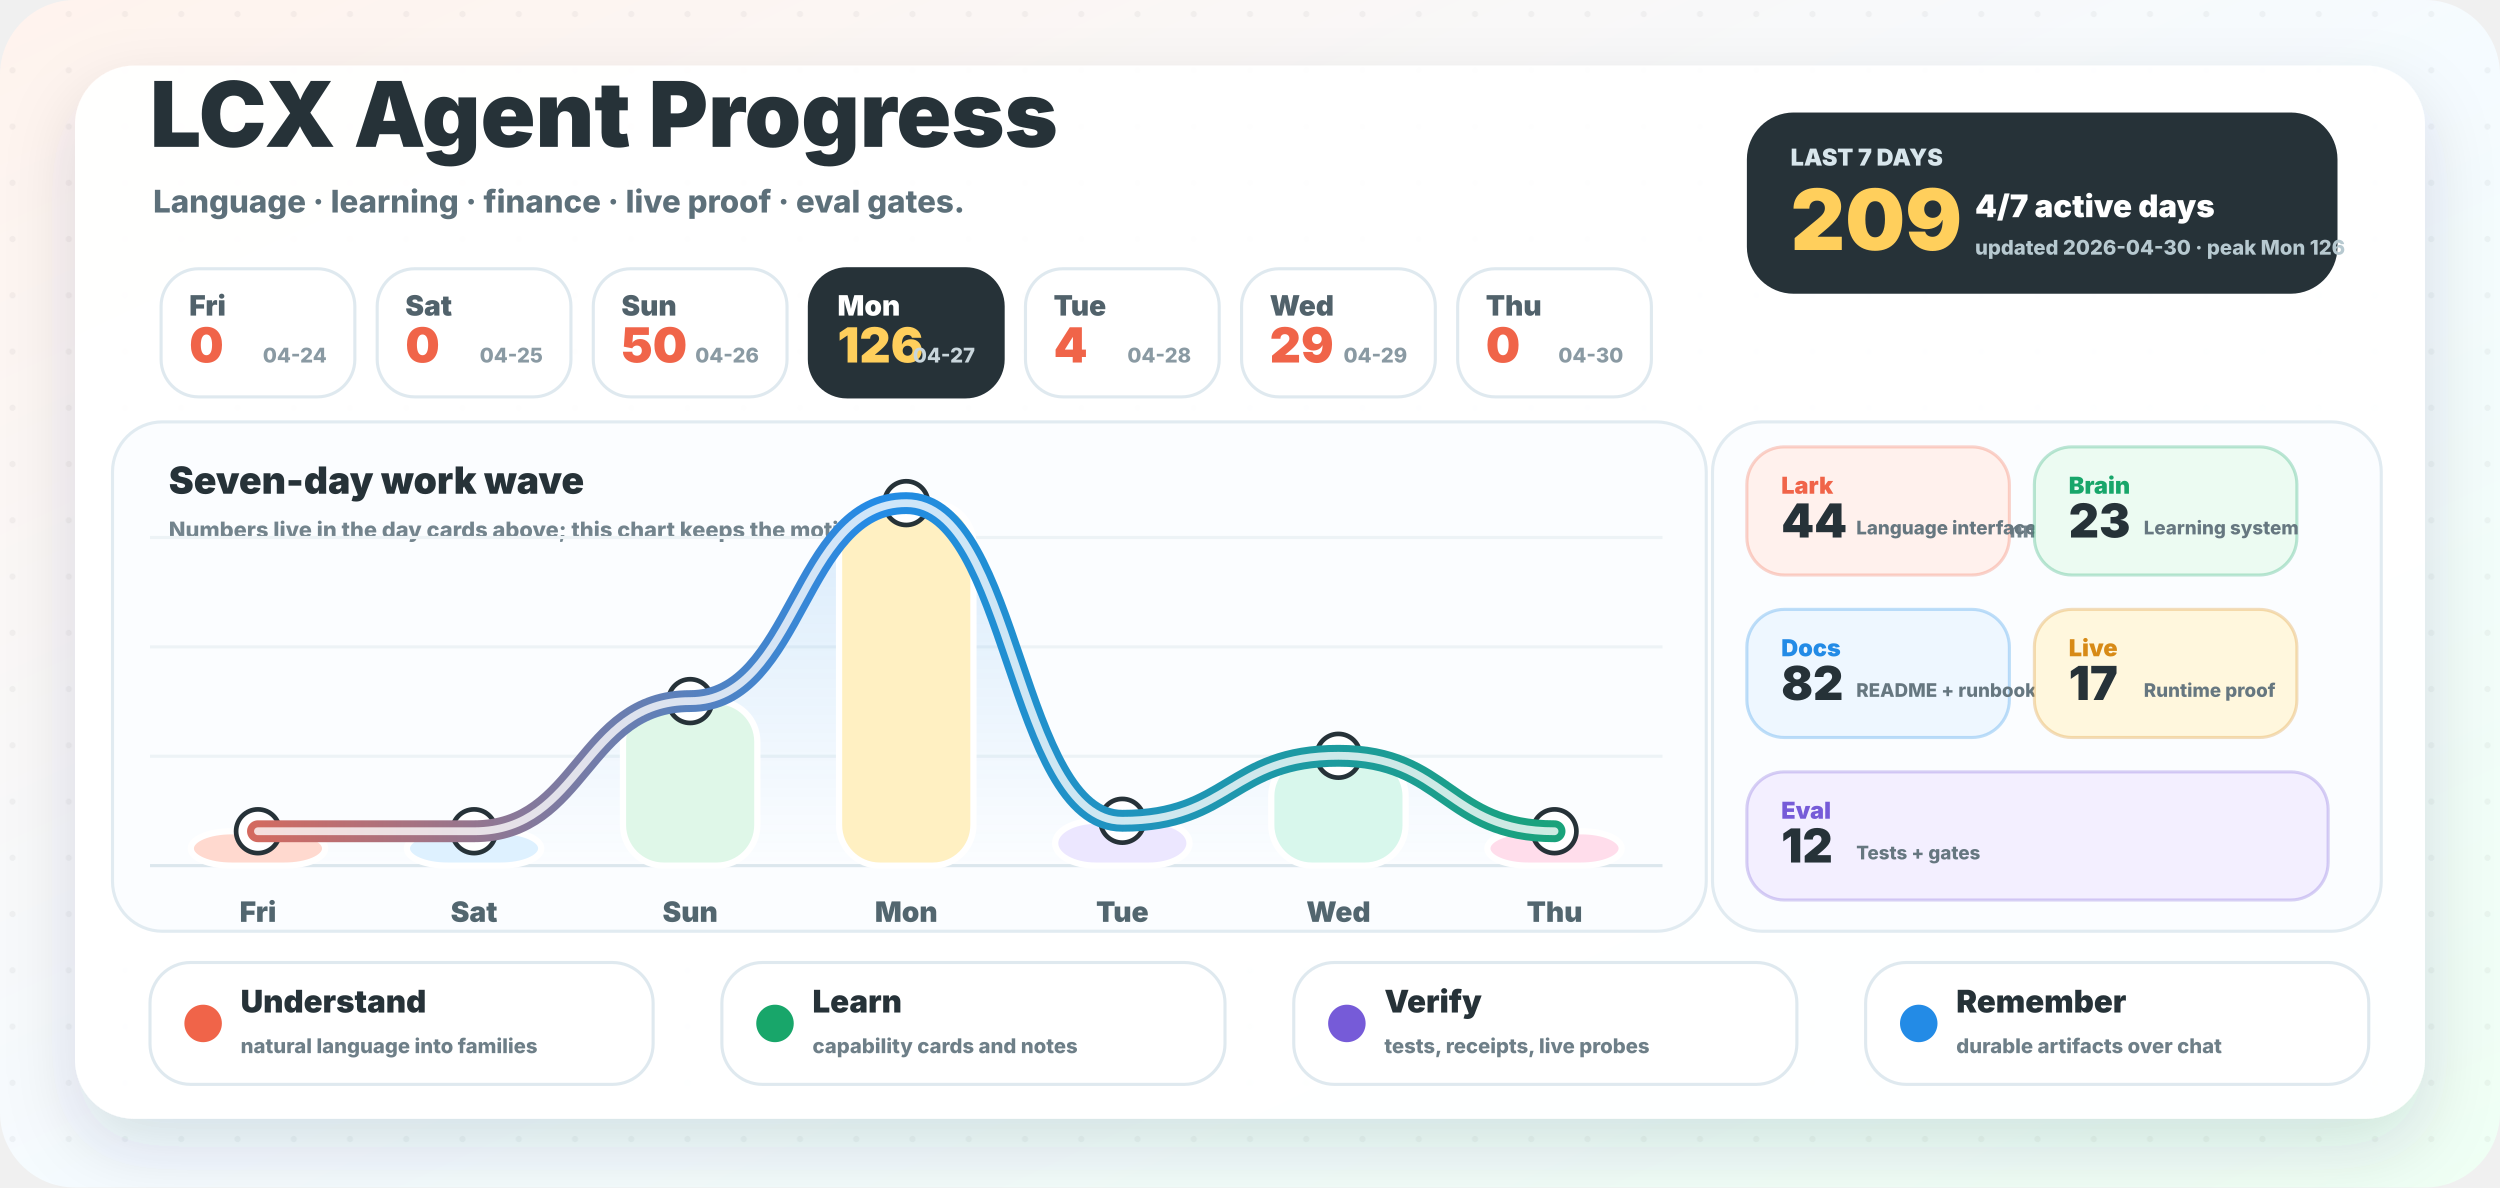
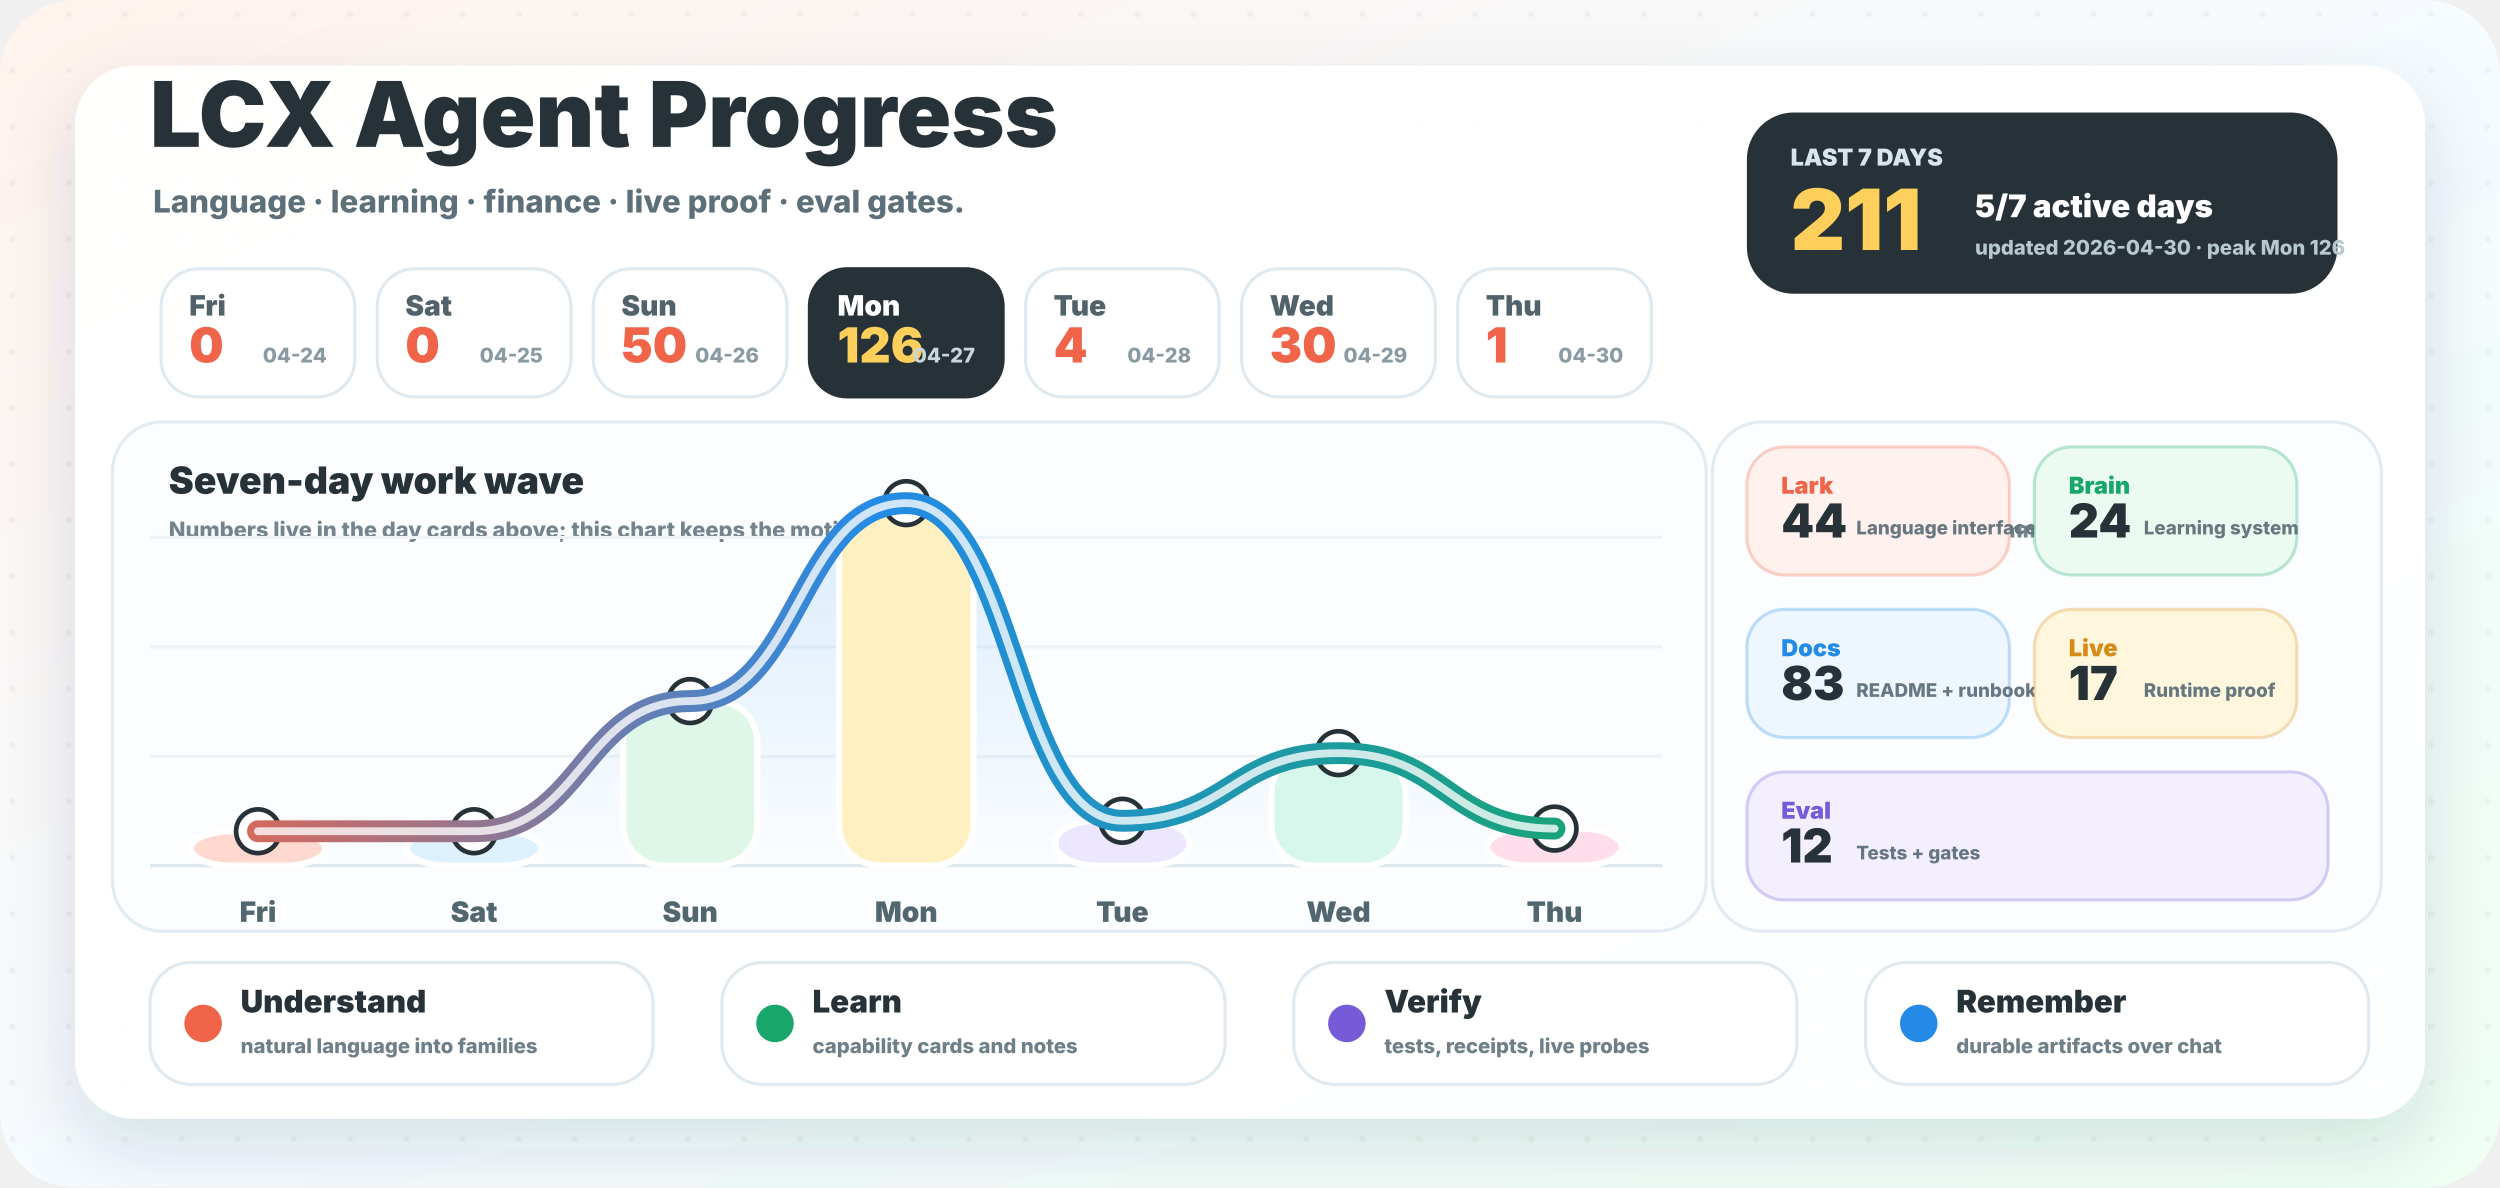
<svg xmlns="http://www.w3.org/2000/svg" width="1600" height="760" viewBox="0 0 1600 760" role="img" aria-labelledby="title desc">
  <defs>
    <linearGradient id="background" x1="0" y1="0" x2="1" y2="1">
      <stop offset="0" stop-color="#fff3ed" />
      <stop offset="0.52" stop-color="#f5fbff" />
      <stop offset="1" stop-color="#effff4" />
    </linearGradient>
    <linearGradient id="wave" x1="96" y1="0" x2="1064" y2="0" gradientUnits="userSpaceOnUse">
      <stop offset="0" stop-color="#f06449" />
      <stop offset="0.48" stop-color="#238be6" />
      <stop offset="1" stop-color="#18a66a" />
    </linearGradient>
    <linearGradient id="area" x1="0" y1="286" x2="0" y2="554" gradientUnits="userSpaceOnUse">
      <stop offset="0" stop-color="#238be6" stop-opacity="0.18" />
      <stop offset="1" stop-color="#238be6" stop-opacity="0" />
    </linearGradient>
    <filter id="shadow" x="-20%" y="-20%" width="140%" height="150%">
      <feDropShadow dx="0" dy="18" stdDeviation="22" flood-color="#23323a" flood-opacity="0.14" />
    </filter>
    <pattern id="dots" width="36" height="36" patternUnits="userSpaceOnUse">
      <circle cx="8" cy="9" r="2" fill="#263238" opacity="0.045" />
    </pattern>
  </defs>
  <rect width="1600" height="760" rx="48" fill="url(#background)" />
  <rect width="1600" height="760" rx="48" fill="url(#dots)" />
  <rect x="48" y="42" width="1504" height="674" rx="38" fill="#ffffff" opacity="0.96" filter="url(#shadow)" />
  <g transform="translate(96 94)">
    <text x="0" y="0" fill="#263238" font-family="Inter, ui-sans-serif, system-ui, -apple-system, BlinkMacSystemFont, Segoe UI, sans-serif" font-size="58" font-weight="950">LCX Agent Progress</text>
    <text x="2" y="42" fill="#5d707a" font-family="Inter, ui-sans-serif, system-ui, -apple-system, BlinkMacSystemFont, Segoe UI, sans-serif" font-size="20" font-weight="780">Language · learning · finance · live proof · eval gates.</text>
  </g>
  <g transform="translate(1118 72)">
    <rect x="0" y="0" width="378" height="116" rx="30" fill="#263238" />
    <text x="28" y="34" fill="#d8e6ec" font-family="Inter, ui-sans-serif, system-ui, -apple-system, BlinkMacSystemFont, Segoe UI, sans-serif" font-size="15" font-weight="950">LAST 7 DAYS</text>
-     <text x="28" y="88" fill="#ffcf5c" font-family="Inter, ui-sans-serif, system-ui, -apple-system, BlinkMacSystemFont, Segoe UI, sans-serif" font-size="54" font-weight="950">209</text>
-     <text x="146" y="67" fill="#ffffff" font-family="Inter, ui-sans-serif, system-ui, -apple-system, BlinkMacSystemFont, Segoe UI, sans-serif" font-size="20" font-weight="950">4/7 active days</text>
+     <text x="28" y="88" fill="#ffcf5c" font-family="Inter, ui-sans-serif, system-ui, -apple-system, BlinkMacSystemFont, Segoe UI, sans-serif" font-size="54" font-weight="950">211</text>
+     <text x="146" y="67" fill="#ffffff" font-family="Inter, ui-sans-serif, system-ui, -apple-system, BlinkMacSystemFont, Segoe UI, sans-serif" font-size="20" font-weight="950">5/7 active days</text>
    <text x="146" y="91" fill="#b7c9d0" font-family="Inter, ui-sans-serif, system-ui, -apple-system, BlinkMacSystemFont, Segoe UI, sans-serif" font-size="13" font-weight="800">updated 2026-04-30 · peak Mon 126</text>
  </g>
  <g>
    <rect x="103.1" y="172" width="124" height="82" rx="24" fill="#ffffff" stroke="#dfe9ef" stroke-width="2" />
    <text x="121.1" y="202" fill="#51626b" font-family="Inter, ui-sans-serif, system-ui, -apple-system, BlinkMacSystemFont, Segoe UI, sans-serif" font-size="18" font-weight="900">Fri</text>
    <text x="121.1" y="232" fill="#f06449" font-family="Inter, ui-sans-serif, system-ui, -apple-system, BlinkMacSystemFont, Segoe UI, sans-serif" font-size="31" font-weight="950">0</text>
    <text x="209.1" y="232" text-anchor="end" fill="#8a9aa3" font-family="Inter, ui-sans-serif, system-ui, -apple-system, BlinkMacSystemFont, Segoe UI, sans-serif" font-size="13" font-weight="800">04-24</text>
  </g>
  <g>
    <rect x="241.4" y="172" width="124" height="82" rx="24" fill="#ffffff" stroke="#dfe9ef" stroke-width="2" />
    <text x="259.4" y="202" fill="#51626b" font-family="Inter, ui-sans-serif, system-ui, -apple-system, BlinkMacSystemFont, Segoe UI, sans-serif" font-size="18" font-weight="900">Sat</text>
    <text x="259.4" y="232" fill="#f06449" font-family="Inter, ui-sans-serif, system-ui, -apple-system, BlinkMacSystemFont, Segoe UI, sans-serif" font-size="31" font-weight="950">0</text>
    <text x="347.4" y="232" text-anchor="end" fill="#8a9aa3" font-family="Inter, ui-sans-serif, system-ui, -apple-system, BlinkMacSystemFont, Segoe UI, sans-serif" font-size="13" font-weight="800">04-25</text>
  </g>
  <g>
    <rect x="379.7" y="172" width="124" height="82" rx="24" fill="#ffffff" stroke="#dfe9ef" stroke-width="2" />
    <text x="397.7" y="202" fill="#51626b" font-family="Inter, ui-sans-serif, system-ui, -apple-system, BlinkMacSystemFont, Segoe UI, sans-serif" font-size="18" font-weight="900">Sun</text>
    <text x="397.7" y="232" fill="#f06449" font-family="Inter, ui-sans-serif, system-ui, -apple-system, BlinkMacSystemFont, Segoe UI, sans-serif" font-size="31" font-weight="950">50</text>
    <text x="485.7" y="232" text-anchor="end" fill="#8a9aa3" font-family="Inter, ui-sans-serif, system-ui, -apple-system, BlinkMacSystemFont, Segoe UI, sans-serif" font-size="13" font-weight="800">04-26</text>
  </g>
  <g>
    <rect x="518.0" y="172" width="124" height="82" rx="24" fill="#263238" stroke="#263238" stroke-width="2" />
    <text x="536.0" y="202" fill="#ffffff" font-family="Inter, ui-sans-serif, system-ui, -apple-system, BlinkMacSystemFont, Segoe UI, sans-serif" font-size="18" font-weight="900">Mon</text>
    <text x="536.0" y="232" fill="#ffcf5c" font-family="Inter, ui-sans-serif, system-ui, -apple-system, BlinkMacSystemFont, Segoe UI, sans-serif" font-size="31" font-weight="950">126</text>
    <text x="624.0" y="232" text-anchor="end" fill="#c9d6dc" font-family="Inter, ui-sans-serif, system-ui, -apple-system, BlinkMacSystemFont, Segoe UI, sans-serif" font-size="13" font-weight="800">04-27</text>
  </g>
  <g>
    <rect x="656.3" y="172" width="124" height="82" rx="24" fill="#ffffff" stroke="#dfe9ef" stroke-width="2" />
    <text x="674.3" y="202" fill="#51626b" font-family="Inter, ui-sans-serif, system-ui, -apple-system, BlinkMacSystemFont, Segoe UI, sans-serif" font-size="18" font-weight="900">Tue</text>
    <text x="674.3" y="232" fill="#f06449" font-family="Inter, ui-sans-serif, system-ui, -apple-system, BlinkMacSystemFont, Segoe UI, sans-serif" font-size="31" font-weight="950">4</text>
    <text x="762.3" y="232" text-anchor="end" fill="#8a9aa3" font-family="Inter, ui-sans-serif, system-ui, -apple-system, BlinkMacSystemFont, Segoe UI, sans-serif" font-size="13" font-weight="800">04-28</text>
  </g>
  <g>
    <rect x="794.6" y="172" width="124" height="82" rx="24" fill="#ffffff" stroke="#dfe9ef" stroke-width="2" />
    <text x="812.6" y="202" fill="#51626b" font-family="Inter, ui-sans-serif, system-ui, -apple-system, BlinkMacSystemFont, Segoe UI, sans-serif" font-size="18" font-weight="900">Wed</text>
-     <text x="812.6" y="232" fill="#f06449" font-family="Inter, ui-sans-serif, system-ui, -apple-system, BlinkMacSystemFont, Segoe UI, sans-serif" font-size="31" font-weight="950">29</text>
+     <text x="812.6" y="232" fill="#f06449" font-family="Inter, ui-sans-serif, system-ui, -apple-system, BlinkMacSystemFont, Segoe UI, sans-serif" font-size="31" font-weight="950">30</text>
    <text x="900.6" y="232" text-anchor="end" fill="#8a9aa3" font-family="Inter, ui-sans-serif, system-ui, -apple-system, BlinkMacSystemFont, Segoe UI, sans-serif" font-size="13" font-weight="800">04-29</text>
  </g>
  <g>
    <rect x="932.9" y="172" width="124" height="82" rx="24" fill="#ffffff" stroke="#dfe9ef" stroke-width="2" />
    <text x="950.9" y="202" fill="#51626b" font-family="Inter, ui-sans-serif, system-ui, -apple-system, BlinkMacSystemFont, Segoe UI, sans-serif" font-size="18" font-weight="900">Thu</text>
-     <text x="950.9" y="232" fill="#f06449" font-family="Inter, ui-sans-serif, system-ui, -apple-system, BlinkMacSystemFont, Segoe UI, sans-serif" font-size="31" font-weight="950">0</text>
+     <text x="950.9" y="232" fill="#f06449" font-family="Inter, ui-sans-serif, system-ui, -apple-system, BlinkMacSystemFont, Segoe UI, sans-serif" font-size="31" font-weight="950">1</text>
    <text x="1038.9" y="232" text-anchor="end" fill="#8a9aa3" font-family="Inter, ui-sans-serif, system-ui, -apple-system, BlinkMacSystemFont, Segoe UI, sans-serif" font-size="13" font-weight="800">04-30</text>
  </g>
  <g>
    <rect x="72" y="270" width="1020" height="326" rx="32" fill="#fbfdff" stroke="#e1ebf1" stroke-width="2" />
    <text x="108" y="316" fill="#263238" font-family="Inter, ui-sans-serif, system-ui, -apple-system, BlinkMacSystemFont, Segoe UI, sans-serif" font-size="24" font-weight="950">Seven-day work wave</text>
    <text x="108" y="344" fill="#73848d" font-family="Inter, ui-sans-serif, system-ui, -apple-system, BlinkMacSystemFont, Segoe UI, sans-serif" font-size="14" font-weight="800">Numbers live in the day cards above; this chart keeps the motion clean.</text>
    <line x1="96" y1="554" x2="1064" y2="554" stroke="#dce7ed" stroke-width="2" />
    <line x1="96" y1="484" x2="1064" y2="484" stroke="#edf3f6" stroke-width="2" />
    <line x1="96" y1="414" x2="1064" y2="414" stroke="#edf3f6" stroke-width="2" />
    <line x1="96" y1="344" x2="1064" y2="344" stroke="#edf3f6" stroke-width="2" />
-     <path d="M 165.1 532.0 C 234.3 532.0, 234.3 532.0, 303.4 532.0 C 372.6 532.0, 372.6 448.7, 441.7 448.7 C 510.9 448.7, 510.9 322.0, 580.0 322.0 C 649.1 322.0, 649.1 525.3, 718.3 525.3 C 787.4 525.3, 787.4 483.7, 856.6 483.7 C 925.7 483.7, 925.7 532.0, 994.9 532.0 L 994.9 554 L 165.1 554 Z" fill="url(#area)" />
+     <path d="M 165.1 532.0 C 234.3 532.0, 234.3 532.0, 303.4 532.0 C 372.6 532.0, 372.6 448.7, 441.7 448.7 C 510.9 448.7, 510.9 322.0, 580.0 322.0 C 649.1 322.0, 649.1 525.3, 718.3 525.3 C 787.4 525.3, 787.4 482.0, 856.6 482.0 C 925.7 482.0, 925.7 530.3, 994.9 530.3 L 994.9 554 L 165.1 554 Z" fill="url(#area)" />
    <rect x="122.1" y="532.0" width="86" height="22.0" rx="26" fill="#ffd9cf" stroke="#ffffff" stroke-width="4" />
    <circle cx="165.1" cy="532.0" r="14" fill="#ffffff" stroke="#263238" stroke-width="3" />
    <text x="165.1" y="590.0" text-anchor="middle" fill="#52666f" font-family="Inter, ui-sans-serif, system-ui, -apple-system, BlinkMacSystemFont, Segoe UI, sans-serif" font-size="18" font-weight="900">Fri</text>
    <rect x="260.4" y="532.0" width="86" height="22.0" rx="26" fill="#def1ff" stroke="#ffffff" stroke-width="4" />
    <circle cx="303.4" cy="532.0" r="14" fill="#ffffff" stroke="#263238" stroke-width="3" />
    <text x="303.4" y="590.0" text-anchor="middle" fill="#52666f" font-family="Inter, ui-sans-serif, system-ui, -apple-system, BlinkMacSystemFont, Segoe UI, sans-serif" font-size="18" font-weight="900">Sat</text>
    <rect x="398.7" y="448.7" width="86" height="105.3" rx="26" fill="#dff7e8" stroke="#ffffff" stroke-width="4" />
    <circle cx="441.7" cy="448.7" r="14" fill="#ffffff" stroke="#263238" stroke-width="3" />
    <text x="441.7" y="590.0" text-anchor="middle" fill="#52666f" font-family="Inter, ui-sans-serif, system-ui, -apple-system, BlinkMacSystemFont, Segoe UI, sans-serif" font-size="18" font-weight="900">Sun</text>
    <rect x="537.0" y="322.0" width="86" height="232.0" rx="26" fill="#fff0c2" stroke="#ffffff" stroke-width="4" />
    <circle cx="580.0" cy="322.0" r="14" fill="#ffffff" stroke="#263238" stroke-width="3" />
    <text x="580.0" y="590.0" text-anchor="middle" fill="#52666f" font-family="Inter, ui-sans-serif, system-ui, -apple-system, BlinkMacSystemFont, Segoe UI, sans-serif" font-size="18" font-weight="900">Mon</text>
    <rect x="675.3" y="525.3" width="86" height="28.7" rx="26" fill="#ece7ff" stroke="#ffffff" stroke-width="4" />
    <circle cx="718.3" cy="525.3" r="14" fill="#ffffff" stroke="#263238" stroke-width="3" />
    <text x="718.3" y="590.0" text-anchor="middle" fill="#52666f" font-family="Inter, ui-sans-serif, system-ui, -apple-system, BlinkMacSystemFont, Segoe UI, sans-serif" font-size="18" font-weight="900">Tue</text>
-     <rect x="813.6" y="483.7" width="86" height="70.3" rx="26" fill="#d8f7ec" stroke="#ffffff" stroke-width="4" />
-     <circle cx="856.6" cy="483.7" r="14" fill="#ffffff" stroke="#263238" stroke-width="3" />
+     <rect x="813.6" y="482.0" width="86" height="72.0" rx="26" fill="#d8f7ec" stroke="#ffffff" stroke-width="4" />
+     <circle cx="856.6" cy="482.0" r="14" fill="#ffffff" stroke="#263238" stroke-width="3" />
    <text x="856.6" y="590.0" text-anchor="middle" fill="#52666f" font-family="Inter, ui-sans-serif, system-ui, -apple-system, BlinkMacSystemFont, Segoe UI, sans-serif" font-size="18" font-weight="900">Wed</text>
-     <rect x="951.9" y="532.0" width="86" height="22.0" rx="26" fill="#ffddeb" stroke="#ffffff" stroke-width="4" />
-     <circle cx="994.9" cy="532.0" r="14" fill="#ffffff" stroke="#263238" stroke-width="3" />
+     <rect x="951.9" y="530.3" width="86" height="23.7" rx="26" fill="#ffddeb" stroke="#ffffff" stroke-width="4" />
+     <circle cx="994.9" cy="530.3" r="14" fill="#ffffff" stroke="#263238" stroke-width="3" />
    <text x="994.9" y="590.0" text-anchor="middle" fill="#52666f" font-family="Inter, ui-sans-serif, system-ui, -apple-system, BlinkMacSystemFont, Segoe UI, sans-serif" font-size="18" font-weight="900">Thu</text>
-     <path d="M 165.1 532.0 C 234.3 532.0, 234.3 532.0, 303.4 532.0 C 372.6 532.0, 372.6 448.7, 441.7 448.7 C 510.9 448.7, 510.9 322.0, 580.0 322.0 C 649.1 322.0, 649.1 525.3, 718.3 525.3 C 787.4 525.3, 787.4 483.7, 856.6 483.7 C 925.7 483.7, 925.7 532.0, 994.9 532.0" fill="none" stroke="url(#wave)" stroke-width="14" stroke-linecap="round" stroke-linejoin="round" />
-     <path d="M 165.1 532.0 C 234.3 532.0, 234.3 532.0, 303.4 532.0 C 372.6 532.0, 372.6 448.7, 441.7 448.7 C 510.9 448.7, 510.9 322.0, 580.0 322.0 C 649.1 322.0, 649.1 525.3, 718.3 525.3 C 787.4 525.3, 787.4 483.7, 856.6 483.7 C 925.7 483.7, 925.7 532.0, 994.9 532.0" fill="none" stroke="#ffffff" stroke-width="5" stroke-linecap="round" stroke-linejoin="round" opacity="0.78" />
+     <path d="M 165.1 532.0 C 234.3 532.0, 234.3 532.0, 303.4 532.0 C 372.6 532.0, 372.6 448.7, 441.7 448.7 C 510.9 448.7, 510.9 322.0, 580.0 322.0 C 649.1 322.0, 649.1 525.3, 718.3 525.3 C 787.4 525.3, 787.4 482.0, 856.6 482.0 C 925.7 482.0, 925.7 530.3, 994.9 530.3" fill="none" stroke="url(#wave)" stroke-width="14" stroke-linecap="round" stroke-linejoin="round" />
+     <path d="M 165.1 532.0 C 234.3 532.0, 234.3 532.0, 303.4 532.0 C 372.6 532.0, 372.6 448.7, 441.7 448.7 C 510.9 448.7, 510.9 322.0, 580.0 322.0 C 649.1 322.0, 649.1 525.3, 718.3 525.3 C 787.4 525.3, 787.4 482.0, 856.6 482.0 C 925.7 482.0, 925.7 530.3, 994.9 530.3" fill="none" stroke="#ffffff" stroke-width="5" stroke-linecap="round" stroke-linejoin="round" opacity="0.78" />
  </g>
  <g>
    <rect x="1096" y="270" width="428" height="326" rx="32" fill="#fbfdff" stroke="#e1ebf1" stroke-width="2" />
    <text x="1128" y="316" fill="#263238" font-family="Inter, ui-sans-serif, system-ui, -apple-system, BlinkMacSystemFont, Segoe UI, sans-serif" font-size="24" font-weight="950">Work lanes</text>
    <text x="1128" y="344" fill="#73848d" font-family="Inter, ui-sans-serif, system-ui, -apple-system, BlinkMacSystemFont, Segoe UI, sans-serif" font-size="14" font-weight="800">Auto-counted from commit messages.</text>
    <g>
      <rect x="1118" y="286" width="168" height="82" rx="24" fill="#fff1ed" stroke="#f06449" stroke-opacity="0.28" stroke-width="2" />
      <text x="1140" y="316" fill="#f06449" font-family="Inter, ui-sans-serif, system-ui, -apple-system, BlinkMacSystemFont, Segoe UI, sans-serif" font-size="15" font-weight="950">Lark</text>
      <text x="1140" y="344" fill="#263238" font-family="Inter, ui-sans-serif, system-ui, -apple-system, BlinkMacSystemFont, Segoe UI, sans-serif" font-size="30" font-weight="950">44</text>
      <text x="1188" y="342" fill="#667780" font-family="Inter, ui-sans-serif, system-ui, -apple-system, BlinkMacSystemFont, Segoe UI, sans-serif" font-size="12" font-weight="800">Language interface</text>
    </g>
    <g>
      <rect x="1302" y="286" width="168" height="82" rx="24" fill="#ecfbf2" stroke="#18a66a" stroke-opacity="0.28" stroke-width="2" />
      <text x="1324" y="316" fill="#18a66a" font-family="Inter, ui-sans-serif, system-ui, -apple-system, BlinkMacSystemFont, Segoe UI, sans-serif" font-size="15" font-weight="950">Brain</text>
-       <text x="1324" y="344" fill="#263238" font-family="Inter, ui-sans-serif, system-ui, -apple-system, BlinkMacSystemFont, Segoe UI, sans-serif" font-size="30" font-weight="950">23</text>
+       <text x="1324" y="344" fill="#263238" font-family="Inter, ui-sans-serif, system-ui, -apple-system, BlinkMacSystemFont, Segoe UI, sans-serif" font-size="30" font-weight="950">24</text>
      <text x="1372" y="342" fill="#667780" font-family="Inter, ui-sans-serif, system-ui, -apple-system, BlinkMacSystemFont, Segoe UI, sans-serif" font-size="12" font-weight="800">Learning system</text>
    </g>
    <g>
      <rect x="1118" y="390" width="168" height="82" rx="24" fill="#eef7ff" stroke="#238be6" stroke-opacity="0.28" stroke-width="2" />
      <text x="1140" y="420" fill="#238be6" font-family="Inter, ui-sans-serif, system-ui, -apple-system, BlinkMacSystemFont, Segoe UI, sans-serif" font-size="15" font-weight="950">Docs</text>
-       <text x="1140" y="448" fill="#263238" font-family="Inter, ui-sans-serif, system-ui, -apple-system, BlinkMacSystemFont, Segoe UI, sans-serif" font-size="30" font-weight="950">82</text>
+       <text x="1140" y="448" fill="#263238" font-family="Inter, ui-sans-serif, system-ui, -apple-system, BlinkMacSystemFont, Segoe UI, sans-serif" font-size="30" font-weight="950">83</text>
      <text x="1188" y="446" fill="#667780" font-family="Inter, ui-sans-serif, system-ui, -apple-system, BlinkMacSystemFont, Segoe UI, sans-serif" font-size="12" font-weight="800">README + runbooks</text>
    </g>
    <g>
      <rect x="1302" y="390" width="168" height="82" rx="24" fill="#fff7dd" stroke="#d78a16" stroke-opacity="0.28" stroke-width="2" />
      <text x="1324" y="420" fill="#d78a16" font-family="Inter, ui-sans-serif, system-ui, -apple-system, BlinkMacSystemFont, Segoe UI, sans-serif" font-size="15" font-weight="950">Live</text>
      <text x="1324" y="448" fill="#263238" font-family="Inter, ui-sans-serif, system-ui, -apple-system, BlinkMacSystemFont, Segoe UI, sans-serif" font-size="30" font-weight="950">17</text>
      <text x="1372" y="446" fill="#667780" font-family="Inter, ui-sans-serif, system-ui, -apple-system, BlinkMacSystemFont, Segoe UI, sans-serif" font-size="12" font-weight="800">Runtime proof</text>
    </g>
    <g>
      <rect x="1118" y="494" width="372" height="82" rx="24" fill="#f3efff" stroke="#765bd8" stroke-opacity="0.28" stroke-width="2" />
      <text x="1140" y="524" fill="#765bd8" font-family="Inter, ui-sans-serif, system-ui, -apple-system, BlinkMacSystemFont, Segoe UI, sans-serif" font-size="15" font-weight="950">Eval</text>
      <text x="1140" y="552" fill="#263238" font-family="Inter, ui-sans-serif, system-ui, -apple-system, BlinkMacSystemFont, Segoe UI, sans-serif" font-size="30" font-weight="950">12</text>
      <text x="1188" y="550" fill="#667780" font-family="Inter, ui-sans-serif, system-ui, -apple-system, BlinkMacSystemFont, Segoe UI, sans-serif" font-size="12" font-weight="800">Tests + gates</text>
    </g>
  </g>
  <g>
    <rect x="96" y="616" width="322" height="78" rx="26" fill="#ffffff" stroke="#dfe9ef" stroke-width="2" />
    <circle cx="130" cy="655" r="12" fill="#f06449" />
    <text x="154" y="648" fill="#263238" font-family="Inter, ui-sans-serif, system-ui, -apple-system, BlinkMacSystemFont, Segoe UI, sans-serif" font-size="20" font-weight="950">Understand</text>
    <text x="154" y="674" fill="#6e7f88" font-family="Inter, ui-sans-serif, system-ui, -apple-system, BlinkMacSystemFont, Segoe UI, sans-serif" font-size="13" font-weight="800">natural language into families</text>
  </g>
  <g>
    <rect x="462" y="616" width="322" height="78" rx="26" fill="#ffffff" stroke="#dfe9ef" stroke-width="2" />
    <circle cx="496" cy="655" r="12" fill="#18a66a" />
    <text x="520" y="648" fill="#263238" font-family="Inter, ui-sans-serif, system-ui, -apple-system, BlinkMacSystemFont, Segoe UI, sans-serif" font-size="20" font-weight="950">Learn</text>
    <text x="520" y="674" fill="#6e7f88" font-family="Inter, ui-sans-serif, system-ui, -apple-system, BlinkMacSystemFont, Segoe UI, sans-serif" font-size="13" font-weight="800">capability cards and notes</text>
  </g>
  <g>
    <rect x="828" y="616" width="322" height="78" rx="26" fill="#ffffff" stroke="#dfe9ef" stroke-width="2" />
    <circle cx="862" cy="655" r="12" fill="#765bd8" />
    <text x="886" y="648" fill="#263238" font-family="Inter, ui-sans-serif, system-ui, -apple-system, BlinkMacSystemFont, Segoe UI, sans-serif" font-size="20" font-weight="950">Verify</text>
    <text x="886" y="674" fill="#6e7f88" font-family="Inter, ui-sans-serif, system-ui, -apple-system, BlinkMacSystemFont, Segoe UI, sans-serif" font-size="13" font-weight="800">tests, receipts, live probes</text>
  </g>
  <g>
    <rect x="1194" y="616" width="322" height="78" rx="26" fill="#ffffff" stroke="#dfe9ef" stroke-width="2" />
    <circle cx="1228" cy="655" r="12" fill="#238be6" />
    <text x="1252" y="648" fill="#263238" font-family="Inter, ui-sans-serif, system-ui, -apple-system, BlinkMacSystemFont, Segoe UI, sans-serif" font-size="20" font-weight="950">Remember</text>
    <text x="1252" y="674" fill="#6e7f88" font-family="Inter, ui-sans-serif, system-ui, -apple-system, BlinkMacSystemFont, Segoe UI, sans-serif" font-size="13" font-weight="800">durable artifacts over chat</text>
  </g>
</svg>
